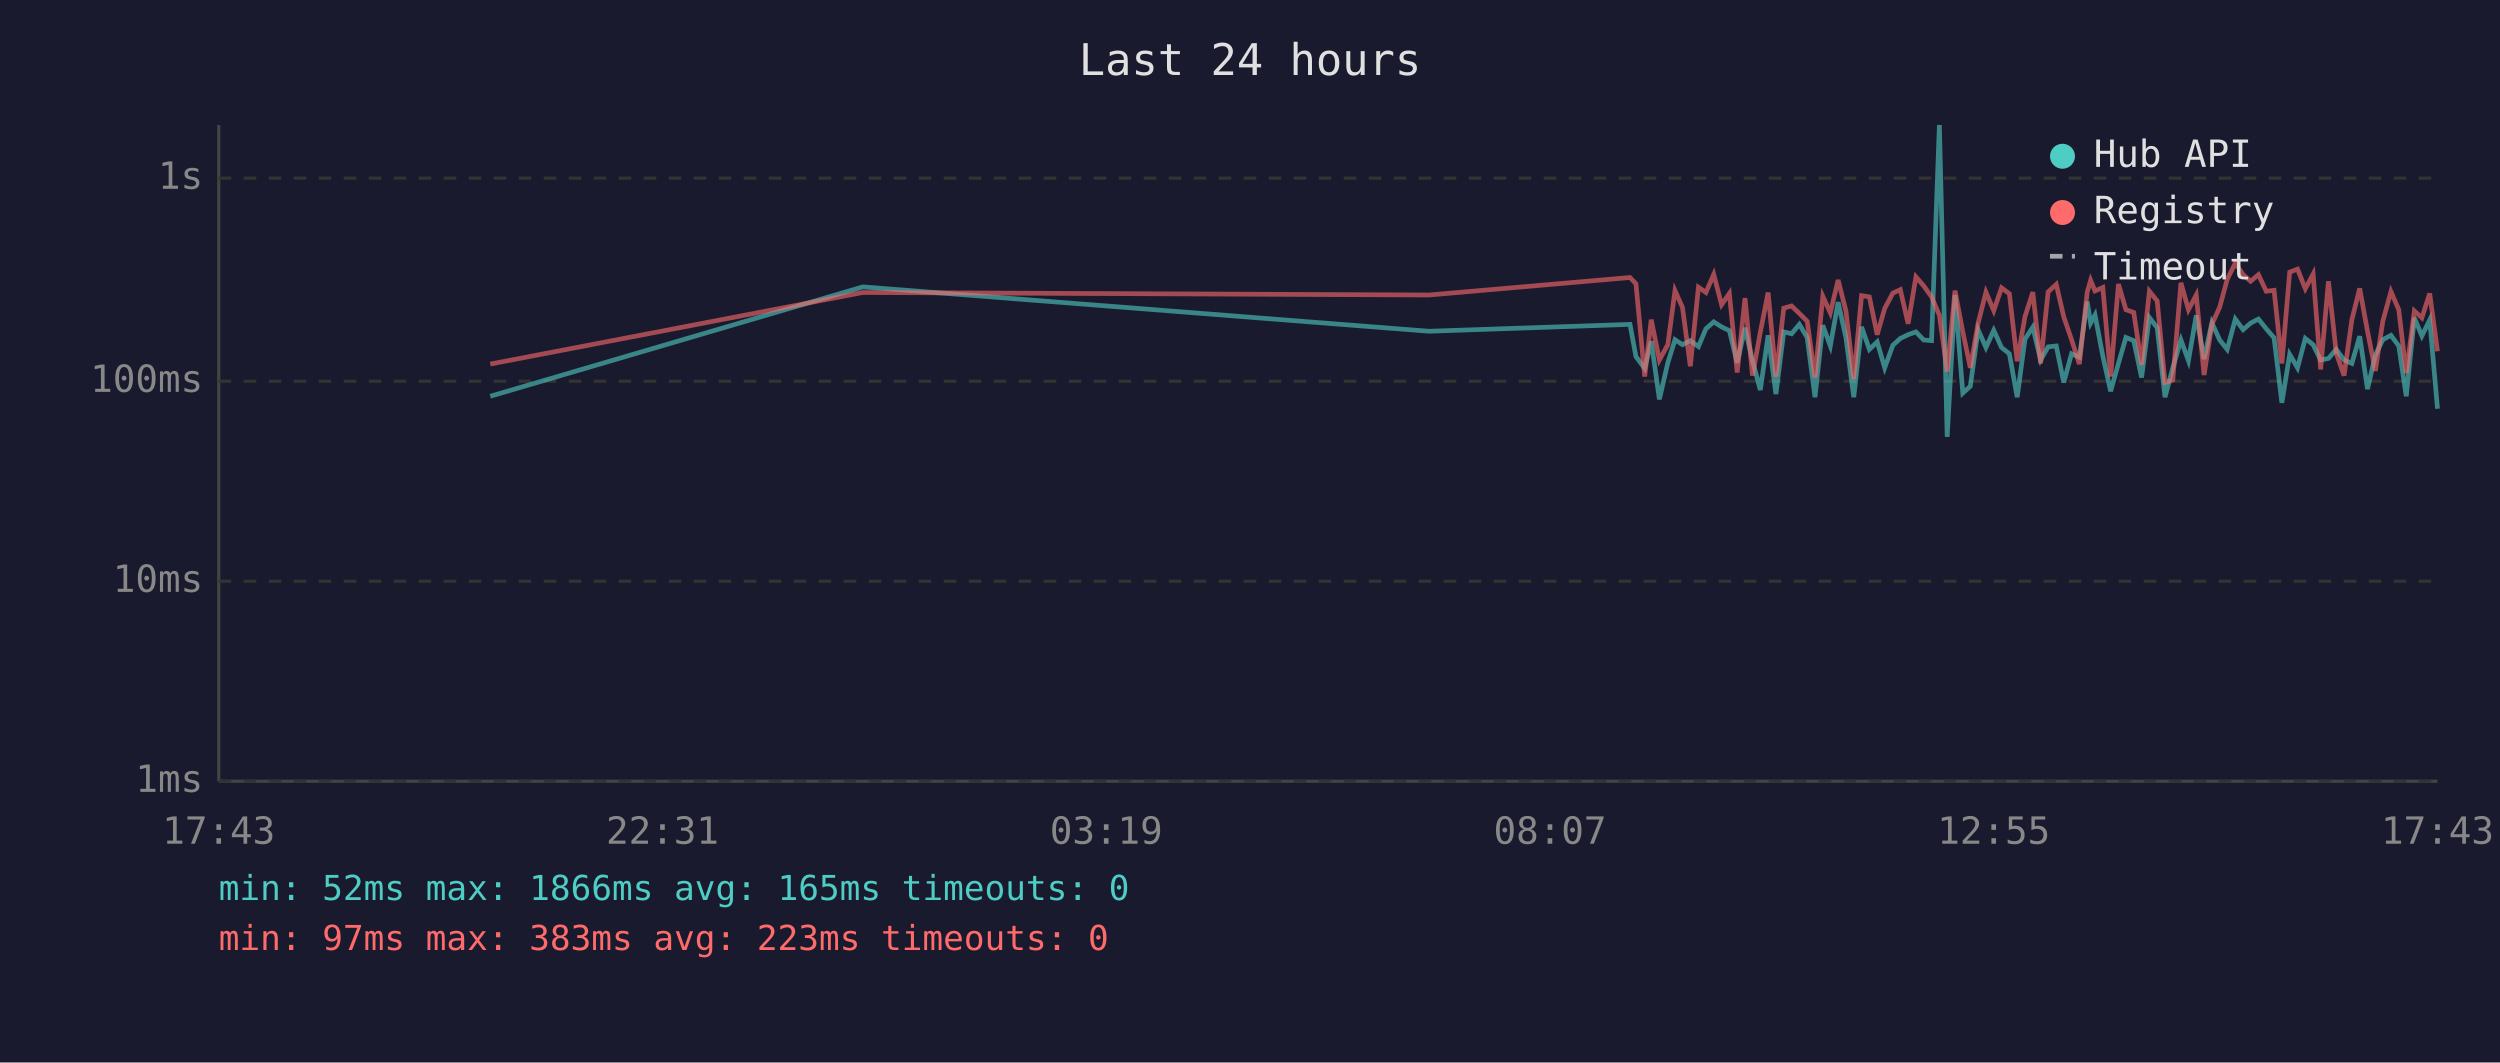
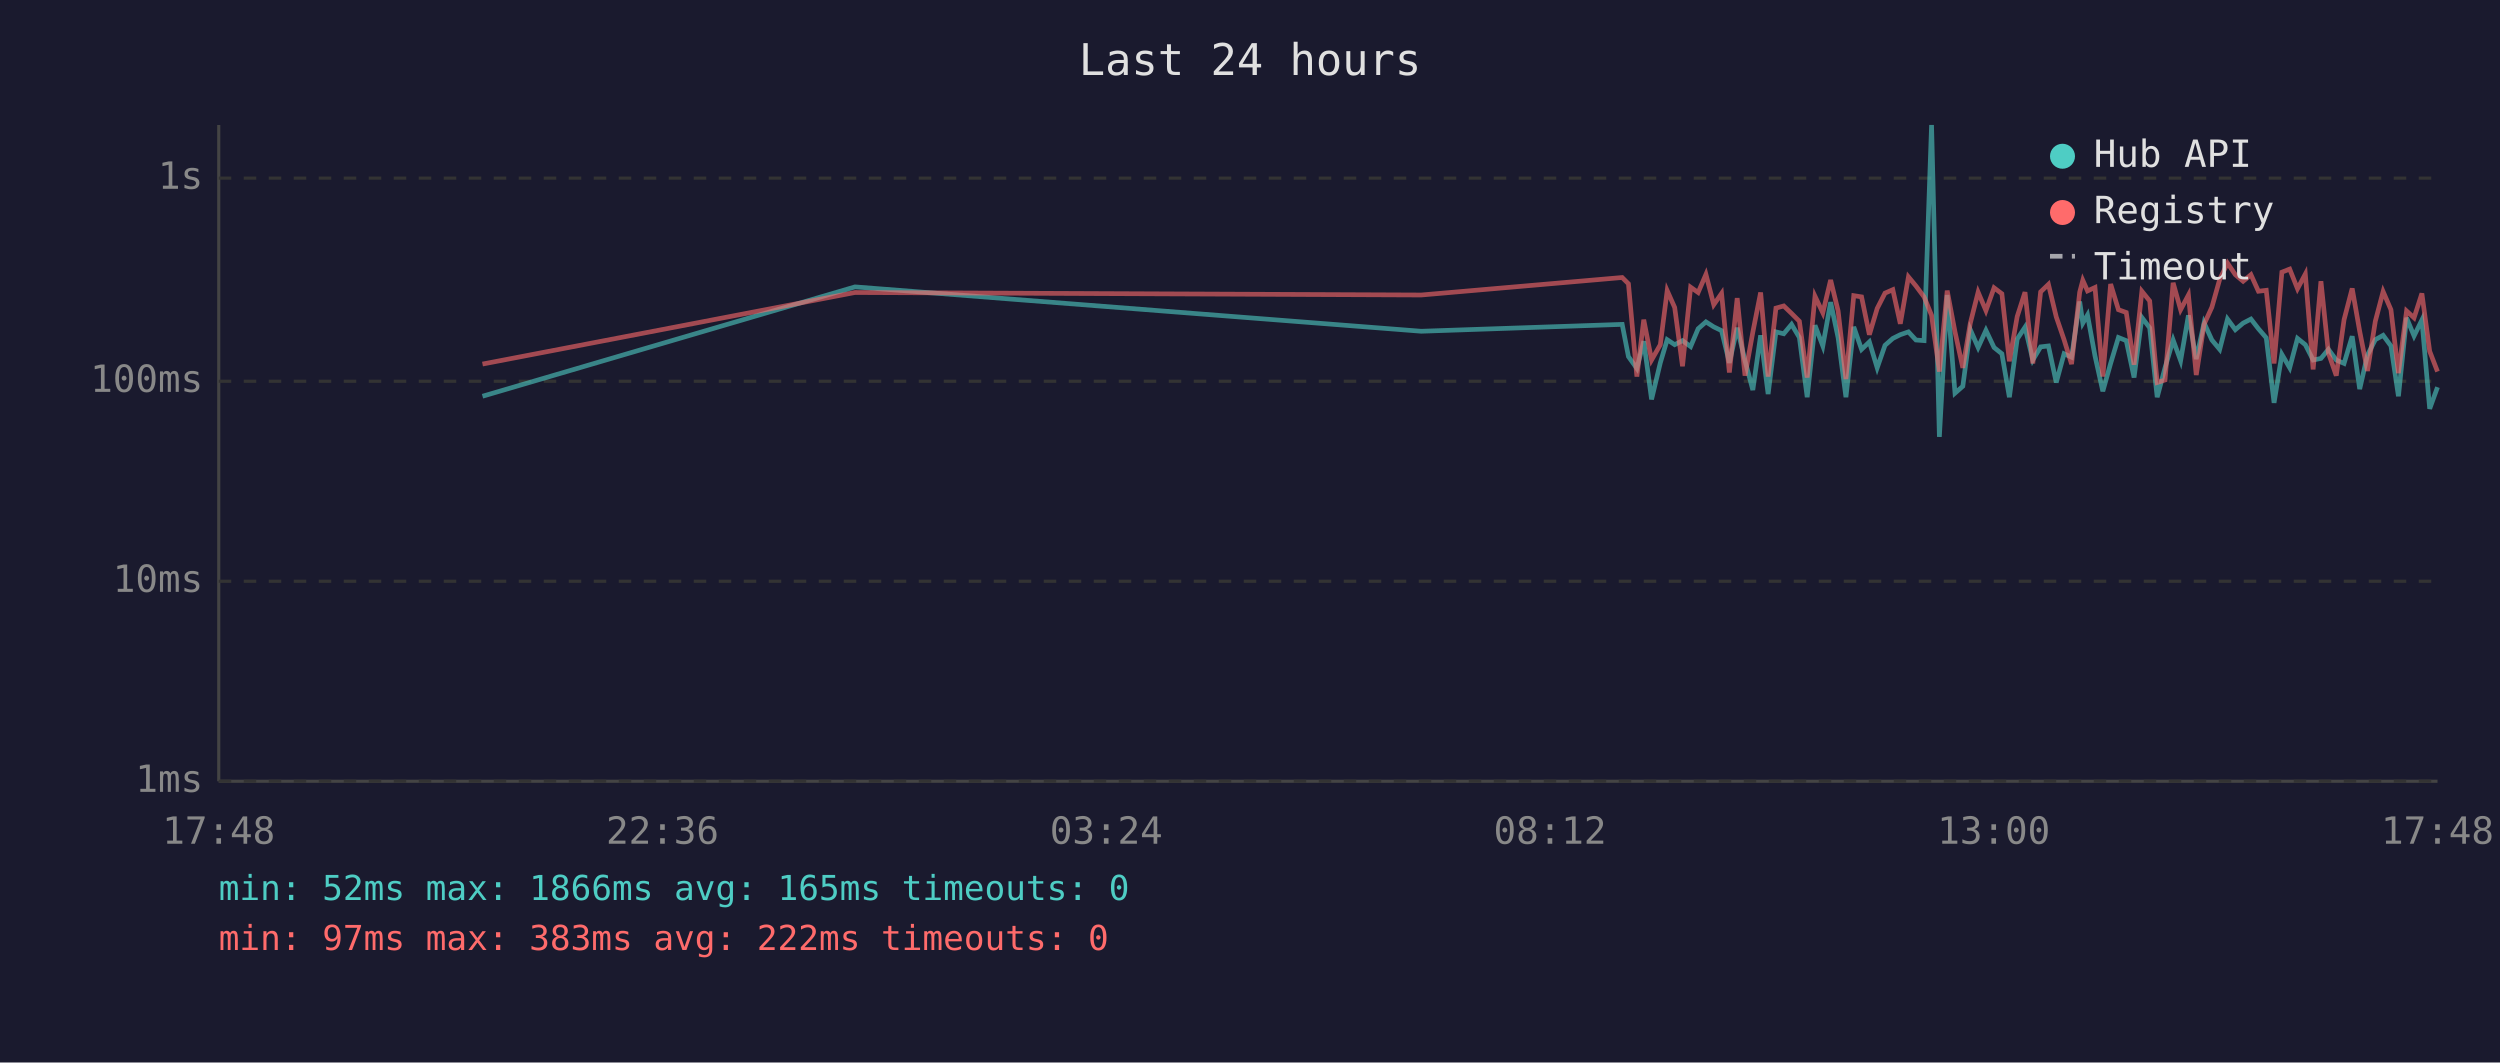
<svg xmlns="http://www.w3.org/2000/svg" viewBox="0 0 800 340" font-family="monospace" font-size="12">
  <rect width="800" height="340" fill="#1a1a2e" />
  <text x="400" y="24" fill="#e0e0e0" font-size="14" text-anchor="middle">Last 24 hours</text>
  <line x1="70" y1="40" x2="70" y2="250" stroke="#444" stroke-width="1" />
  <line x1="70" y1="250" x2="780" y2="250" stroke="#444" stroke-width="1" />
  <line x1="70" y1="250" x2="780" y2="250" stroke="#333" stroke-width="1" stroke-dasharray="4" />
  <text x="65" y="250" fill="#888" text-anchor="end" dominant-baseline="middle">1ms</text>
  <line x1="70" y1="186" x2="780" y2="186" stroke="#333" stroke-width="1" stroke-dasharray="4" />
  <text x="65" y="186" fill="#888" text-anchor="end" dominant-baseline="middle">10ms</text>
  <line x1="70" y1="122" x2="780" y2="122" stroke="#333" stroke-width="1" stroke-dasharray="4" />
  <text x="65" y="122" fill="#888" text-anchor="end" dominant-baseline="middle">100ms</text>
  <line x1="70" y1="57" x2="780" y2="57" stroke="#333" stroke-width="1" stroke-dasharray="4" />
  <text x="65" y="57" fill="#888" text-anchor="end" dominant-baseline="middle">1s</text>
-   <text x="70" y="270" fill="#888" text-anchor="middle">17:43</text>
-   <text x="212" y="270" fill="#888" text-anchor="middle">22:31</text>
-   <text x="354" y="270" fill="#888" text-anchor="middle">03:19</text>
-   <text x="496" y="270" fill="#888" text-anchor="middle">08:07</text>
-   <text x="638" y="270" fill="#888" text-anchor="middle">12:55</text>
-   <text x="780" y="270" fill="#888" text-anchor="middle">17:43</text>
-   <polyline points="156.9,126.8 276.1,91.8 457.3,106.0 521.6,103.8 523.5,114.1 526.3,117.9 528.4,109.2 531.0,127.8 533.7,116.1 536.0,108.7 538.4,110.3 540.9,109.0 543.5,110.9 545.9,105.2 548.4,103.0 550.9,104.6 553.4,105.8 555.9,116.1 558.4,104.9 560.8,115.4 563.3,124.8 565.8,107.3 568.3,126.1 570.8,106.2 573.3,106.8 575.8,103.8 578.3,108.0 580.8,127.1 583.3,104.1 585.7,110.7 588.2,96.7 590.7,108.1 593.2,127.1 595.7,104.6 598.2,111.8 600.7,109.4 603.1,117.7 605.7,110.5 608.1,108.3 610.6,107.1 613.1,106.2 615.6,108.8 618.1,109.0 620.6,40.0 623.1,139.8 625.6,94.4 628.1,125.8 630.5,123.6 633.0,105.5 635.5,111.2 638.0,105.7 640.5,111.2 643.0,113.2 645.5,127.1 648.0,108.5 650.5,104.7 653.0,115.2 655.4,111.0 658.0,110.7 660.4,122.4 662.9,113.2 665.4,114.3 667.9,96.5 669.0,103.4 670.4,100.8 672.9,113.9 675.4,125.2 677.9,116.3 680.3,108.0 682.8,109.0 685.3,120.8 687.8,101.6 690.3,104.9 692.8,127.1 695.3,117.7 697.9,108.8 700.3,115.4 702.8,100.9 705.3,114.9 707.8,103.3 710.3,108.8 712.7,111.8 715.3,102.1 717.8,105.5 720.2,103.4 722.7,102.1 725.2,105.2 727.7,108.1 730.2,128.9 732.7,113.4 735.2,117.7 737.7,108.3 740.2,110.3 742.6,115.2 745.1,114.7 747.6,111.8 750.1,115.2 752.6,116.3 755.1,107.6 757.6,124.5 760.1,113.6 762.5,108.7 765.1,107.3 767.6,110.7 770.0,126.8 772.6,101.7 775.0,107.5 777.5,102.4 780.0,130.8" fill="none" stroke="#4ecdc4" stroke-width="1.5" opacity="0.6" />
-   <polyline points="156.9,116.5 276.1,93.6 457.3,94.4 521.6,88.8 523.5,90.8 526.3,120.5 528.4,102.3 531.0,115.2 533.7,110.3 536.0,93.0 538.4,98.4 540.9,117.2 543.5,91.9 545.9,93.6 548.4,87.8 550.9,97.5 553.4,93.9 555.9,119.2 558.4,95.4 560.8,120.2 563.3,106.3 565.8,93.6 568.3,120.5 570.8,98.6 573.3,97.9 575.8,100.3 578.3,102.8 580.8,120.8 583.3,94.8 585.7,100.1 588.2,89.6 590.7,99.5 593.2,121.3 595.7,94.6 598.2,95.0 600.7,107.1 603.1,98.7 605.7,93.8 608.1,92.7 610.6,103.6 613.1,88.6 615.6,91.5 618.1,95.0 620.6,100.9 623.1,118.9 625.6,93.0 628.1,106.2 630.5,117.7 633.0,103.4 635.5,93.5 638.0,99.4 640.5,92.1 643.0,94.0 645.5,115.6 648.0,101.3 650.5,93.5 653.0,116.3 655.4,93.4 658.0,91.0 660.4,101.4 662.9,108.7 665.4,116.5 667.9,93.5 669.0,89.7 670.4,93.1 672.9,92.0 675.4,120.5 677.9,90.9 680.3,99.1 682.8,100.0 685.3,116.7 687.8,93.2 690.3,96.3 692.8,122.4 695.3,121.6 697.9,90.5 700.3,99.1 702.8,94.4 705.3,120.0 707.8,103.8 710.3,98.3 712.7,89.4 715.3,84.2 717.8,87.9 720.2,90.0 722.7,87.9 725.2,93.2 727.7,92.9 730.2,116.3 732.7,87.1 735.2,86.1 737.7,92.4 740.2,87.7 742.6,118.2 745.1,90.0 747.6,113.0 750.1,120.2 752.6,102.3 755.1,92.3 757.6,106.0 760.1,118.7 762.5,102.8 765.1,93.3 767.6,99.1 770.0,119.4 772.6,99.5 775.0,101.7 777.5,93.9 780.0,112.4" fill="none" stroke="#ff6b6b" stroke-width="1.5" opacity="0.6" />
+   <text x="70" y="270" fill="#888" text-anchor="middle">17:48</text>
+   <text x="212" y="270" fill="#888" text-anchor="middle">22:36</text>
+   <text x="354" y="270" fill="#888" text-anchor="middle">03:24</text>
+   <text x="496" y="270" fill="#888" text-anchor="middle">08:12</text>
+   <text x="638" y="270" fill="#888" text-anchor="middle">13:00</text>
+   <text x="780" y="270" fill="#888" text-anchor="middle">17:48</text>
+   <polyline points="154.4,126.8 273.6,91.8 454.8,106.0 519.1,103.8 521.1,114.1 523.8,117.9 526.0,109.2 528.5,127.8 531.3,116.1 533.5,108.7 535.9,110.3 538.4,109.0 541.0,110.9 543.4,105.2 545.9,103.0 548.4,104.6 550.9,105.8 553.4,116.1 555.9,104.9 558.4,115.4 560.9,124.8 563.4,107.3 565.8,126.1 568.3,106.2 570.8,106.8 573.3,103.8 575.8,108.0 578.3,127.1 580.8,104.1 583.3,110.7 585.8,96.7 588.2,108.1 590.7,127.1 593.2,104.6 595.7,111.8 598.2,109.4 600.7,117.7 603.2,110.5 605.7,108.3 608.1,107.1 610.7,106.2 613.1,108.8 615.7,109.0 618.1,40.0 620.6,139.8 623.1,94.4 625.6,125.8 628.1,123.6 630.5,105.5 633.0,111.2 635.5,105.7 638.1,111.2 640.6,113.2 643.0,127.1 645.5,108.5 648.0,104.7 650.5,115.2 653.0,111.0 655.5,110.7 658.0,122.4 660.5,113.2 662.9,114.3 665.5,96.5 666.5,103.4 668.0,100.8 670.4,113.9 672.9,125.2 675.4,116.3 677.9,108.0 680.4,109.0 682.9,120.8 685.4,101.6 687.9,104.9 690.3,127.1 692.8,117.7 695.4,108.8 697.8,115.4 700.3,100.9 702.8,114.9 705.3,103.3 707.8,108.8 710.3,111.8 712.8,102.1 715.3,105.5 717.8,103.4 720.3,102.1 722.7,105.2 725.2,108.1 727.7,128.9 730.2,113.4 732.7,117.7 735.2,108.3 737.7,110.3 740.2,115.2 742.7,114.7 745.1,111.8 747.6,115.2 750.1,116.3 752.7,107.6 755.1,124.5 757.6,113.6 760.1,108.7 762.6,107.3 765.1,110.7 767.5,126.8 770.1,101.7 772.5,107.5 775.0,102.4 777.5,130.8 780.0,123.9" fill="none" stroke="#4ecdc4" stroke-width="1.5" opacity="0.6" />
+   <polyline points="154.4,116.5 273.6,93.6 454.8,94.4 519.1,88.8 521.1,90.8 523.8,120.5 526.0,102.3 528.5,115.2 531.3,110.3 533.5,93.0 535.9,98.4 538.4,117.2 541.0,91.9 543.4,93.6 545.9,87.8 548.4,97.5 550.9,93.9 553.4,119.2 555.9,95.4 558.4,120.2 560.9,106.3 563.4,93.6 565.8,120.5 568.3,98.6 570.8,97.9 573.3,100.3 575.8,102.8 578.3,120.8 580.8,94.8 583.3,100.1 585.8,89.6 588.2,99.5 590.7,121.3 593.2,94.6 595.7,95.0 598.2,107.1 600.7,98.7 603.2,93.8 605.7,92.7 608.1,103.6 610.7,88.6 613.1,91.5 615.7,95.0 618.1,100.9 620.6,118.9 623.1,93.0 625.6,106.2 628.1,117.7 630.5,103.4 633.0,93.5 635.5,99.4 638.1,92.1 640.6,94.0 643.0,115.6 645.5,101.3 648.0,93.5 650.5,116.3 653.0,93.4 655.5,91.0 658.0,101.4 660.5,108.7 662.9,116.5 665.5,93.5 666.5,89.7 668.0,93.1 670.4,92.0 672.9,120.5 675.4,90.9 677.9,99.1 680.4,100.0 682.9,116.7 685.4,93.2 687.9,96.3 690.3,122.4 692.8,121.6 695.4,90.5 697.8,99.1 700.3,94.4 702.8,120.0 705.3,103.8 707.8,98.3 710.3,89.4 712.8,84.2 715.3,87.9 717.8,90.0 720.3,87.9 722.7,93.2 725.2,92.9 727.7,116.3 730.2,87.1 732.7,86.1 735.2,92.4 737.7,87.7 740.2,118.2 742.7,90.0 745.1,113.0 747.6,120.2 750.1,102.3 752.7,92.3 755.1,106.0 757.6,118.7 760.1,102.8 762.6,93.3 765.1,99.1 767.5,119.4 770.1,99.5 772.5,101.7 775.0,93.9 777.5,112.4 780.0,118.9" fill="none" stroke="#ff6b6b" stroke-width="1.5" opacity="0.6" />
  <circle cx="660" cy="50" r="4" fill="#4ecdc4" />
  <text x="670" y="50" fill="#e0e0e0" dominant-baseline="middle">Hub API</text>
  <circle cx="660" cy="68" r="4" fill="#ff6b6b" />
  <text x="670" y="68" fill="#e0e0e0" dominant-baseline="middle">Registry</text>
  <line x1="656" y1="82" x2="664" y2="82" stroke="#e0e0e0" stroke-width="1.5" stroke-dasharray="4,3" opacity="0.7" />
  <text x="670" y="86" fill="#e0e0e0" dominant-baseline="middle">Timeout</text>
  <text x="70" y="288" fill="#4ecdc4" font-size="11">min: 52ms  max: 1866ms  avg: 165ms  timeouts: 0</text>
-   <text x="70" y="304" fill="#ff6b6b" font-size="11">min: 97ms  max: 383ms  avg: 223ms  timeouts: 0</text>
+   <text x="70" y="304" fill="#ff6b6b" font-size="11">min: 97ms  max: 383ms  avg: 222ms  timeouts: 0</text>
</svg>
